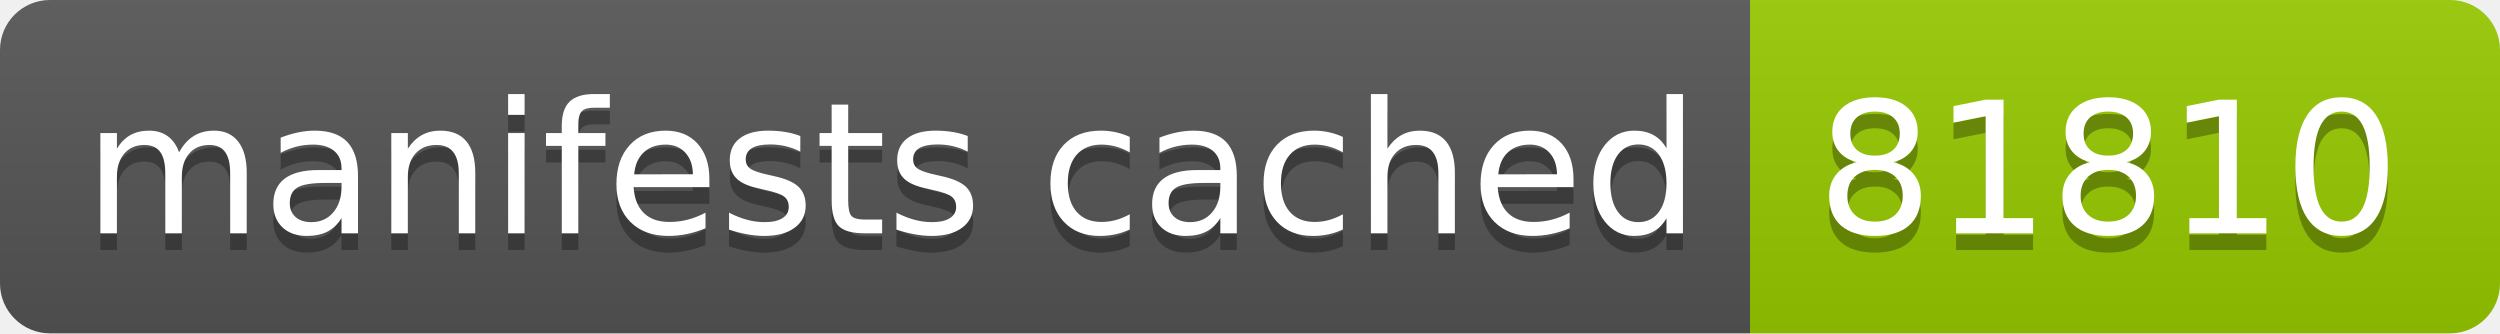
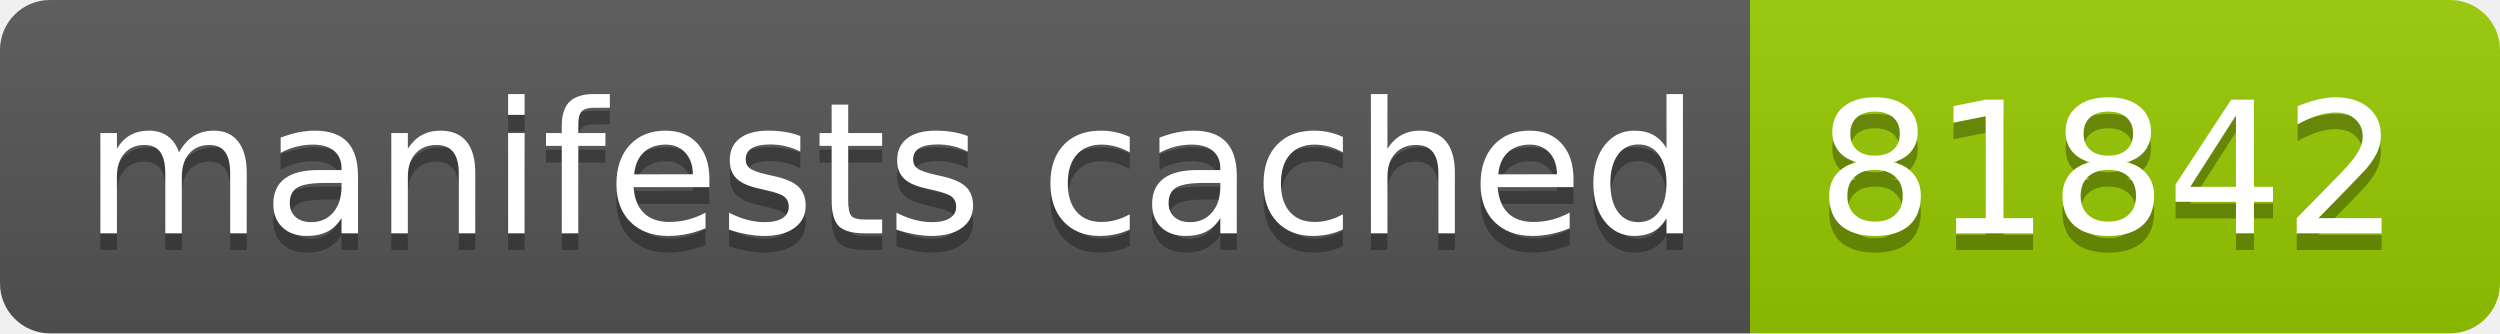
- <svg xmlns="http://www.w3.org/2000/svg" width="150" height="20" role="img" aria-label="manifests cached: 81810">
+ <svg xmlns="http://www.w3.org/2000/svg" width="150" height="20" role="img" aria-label="manifests cached: 81842">
  <linearGradient id="s" x2="0" y2="100%">
    <stop offset="0" stop-color="#bbb" stop-opacity=".1" />
    <stop offset="1" stop-opacity=".1" />
  </linearGradient>
  <clipPath id="r">
    <rect width="150" height="20" rx="3" fill="#fff" />
  </clipPath>
  <g clip-path="url(#r)">
    <rect width="105" height="20" fill="#555" />
    <rect x="105" width="45" height="20" fill="#97ca00" />
    <rect width="150" height="20" fill="url(#s)" />
  </g>
  <g fill="#fff" text-anchor="middle" font-family="Verdana,Geneva,DejaVu Sans,sans-serif" text-rendering="geometricPrecision" font-size="110">
    <text aria-hidden="true" x="535" y="150" fill="#010101" fill-opacity=".3" transform="scale(.1)" textLength="950">manifests cached</text>
    <text x="535" y="140" transform="scale(.1)" fill="#fff" textLength="950">manifests cached</text>
-     <text aria-hidden="true" x="1265" y="150" fill="#010101" fill-opacity=".3" transform="scale(.1)" textLength="350">81810</text>
-     <text x="1265" y="140" transform="scale(.1)" fill="#fff" textLength="350">81810</text>
+     <text aria-hidden="true" x="1265" y="150" fill="#010101" fill-opacity=".3" transform="scale(.1)" textLength="350">81842</text>
+     <text x="1265" y="140" transform="scale(.1)" fill="#fff" textLength="350">81842</text>
  </g>
</svg>
